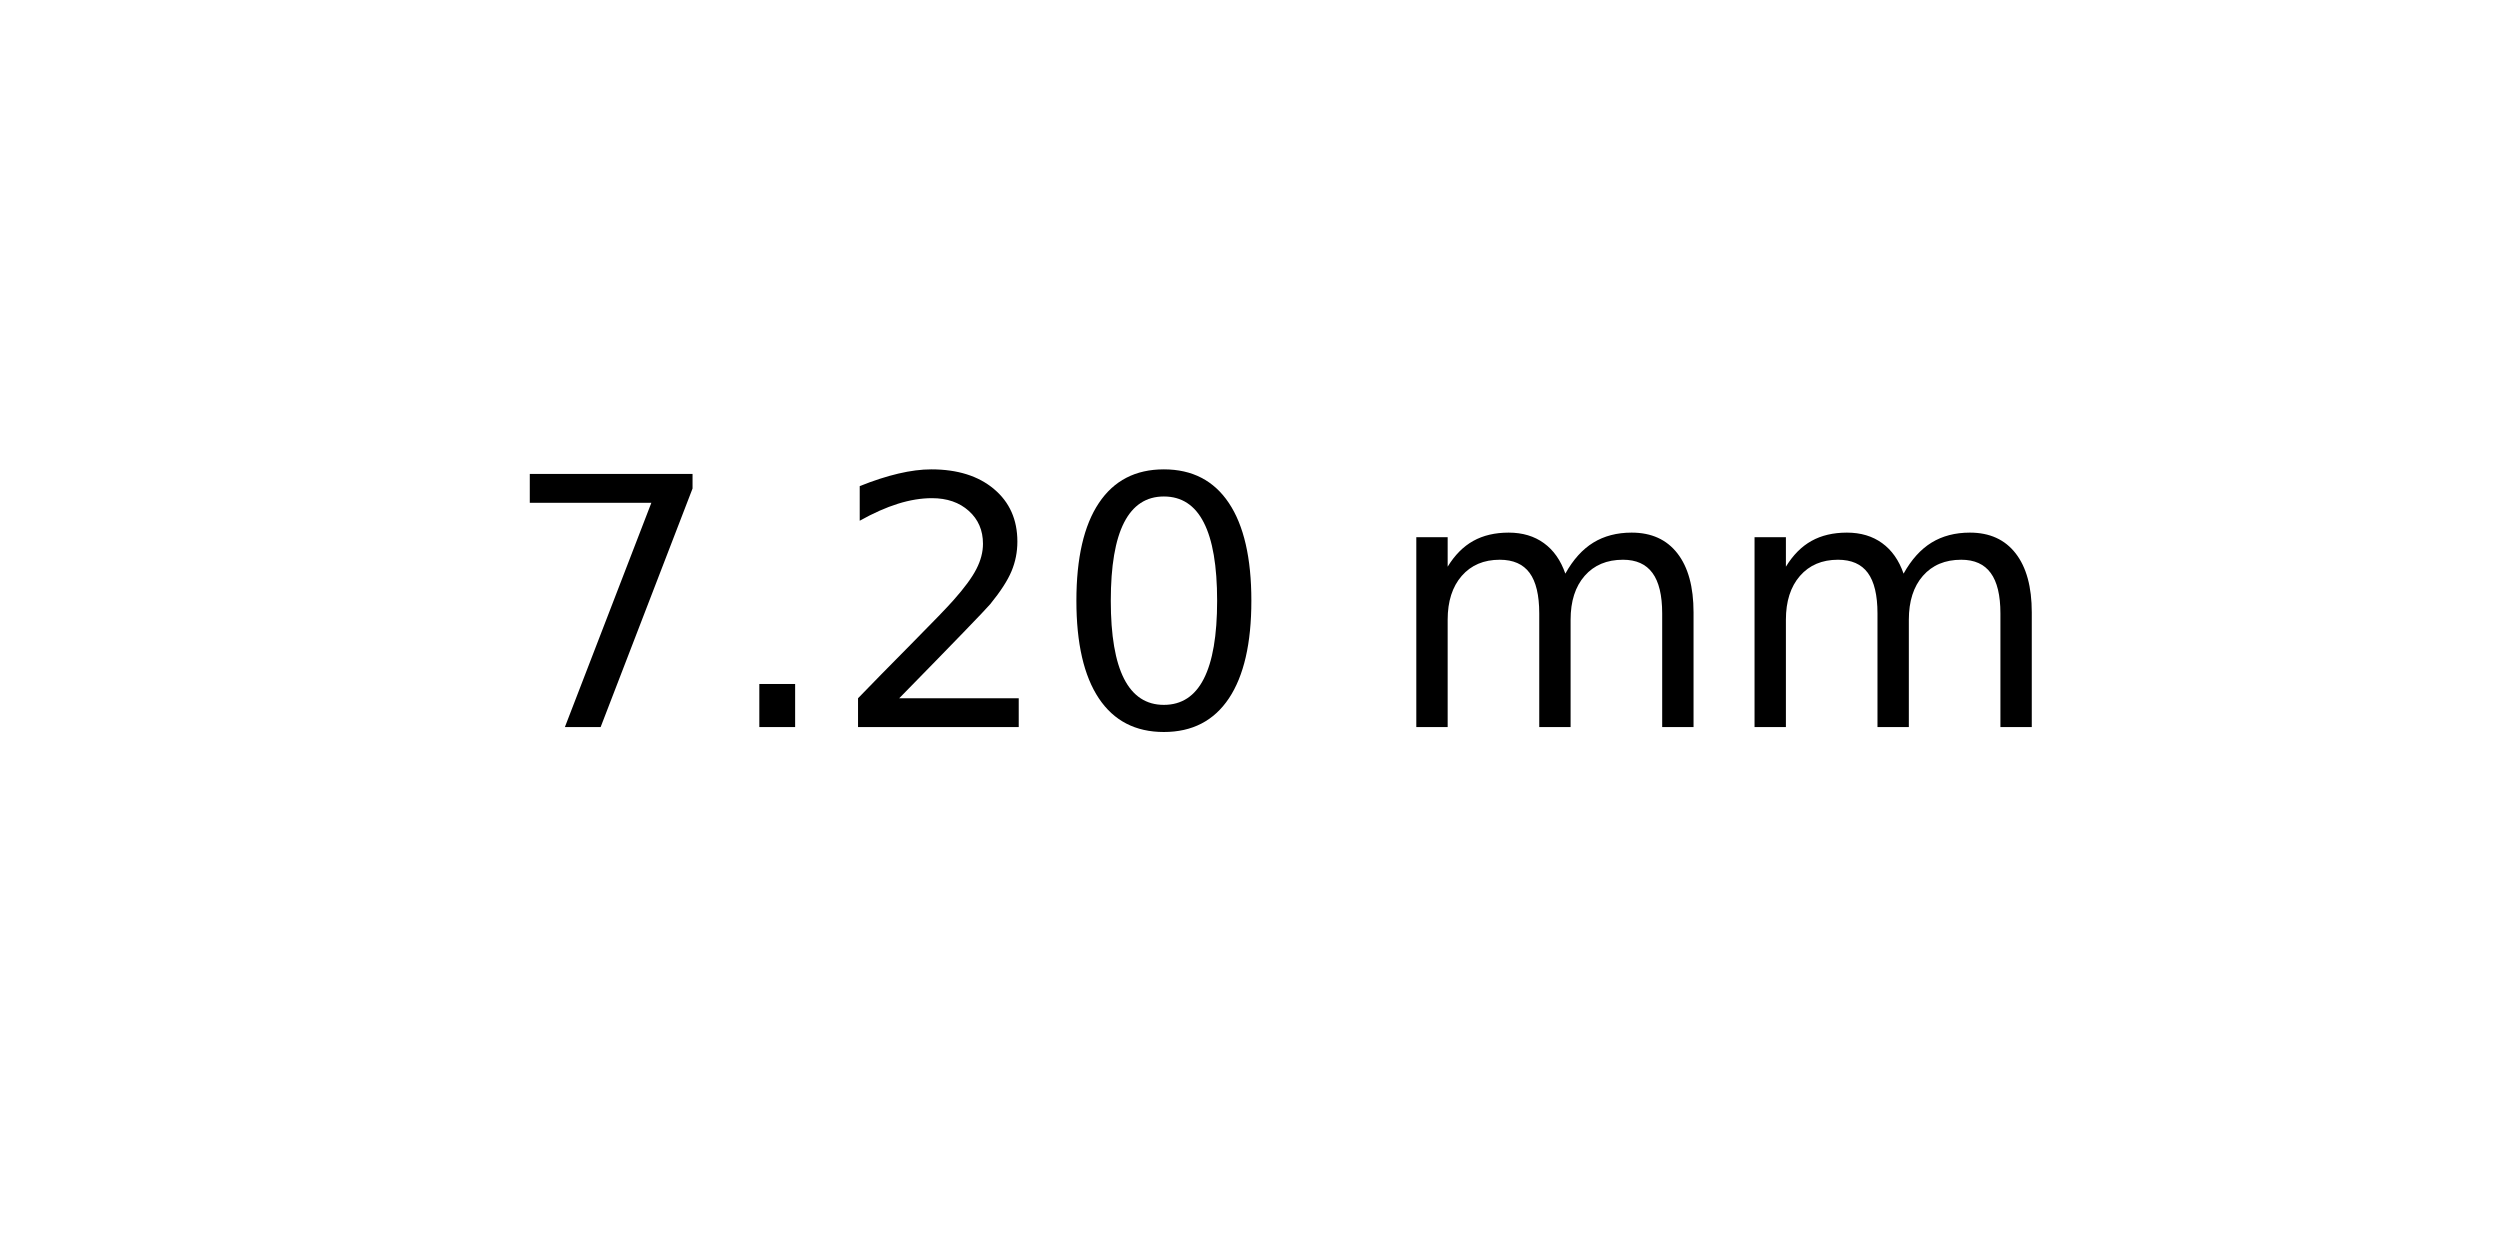
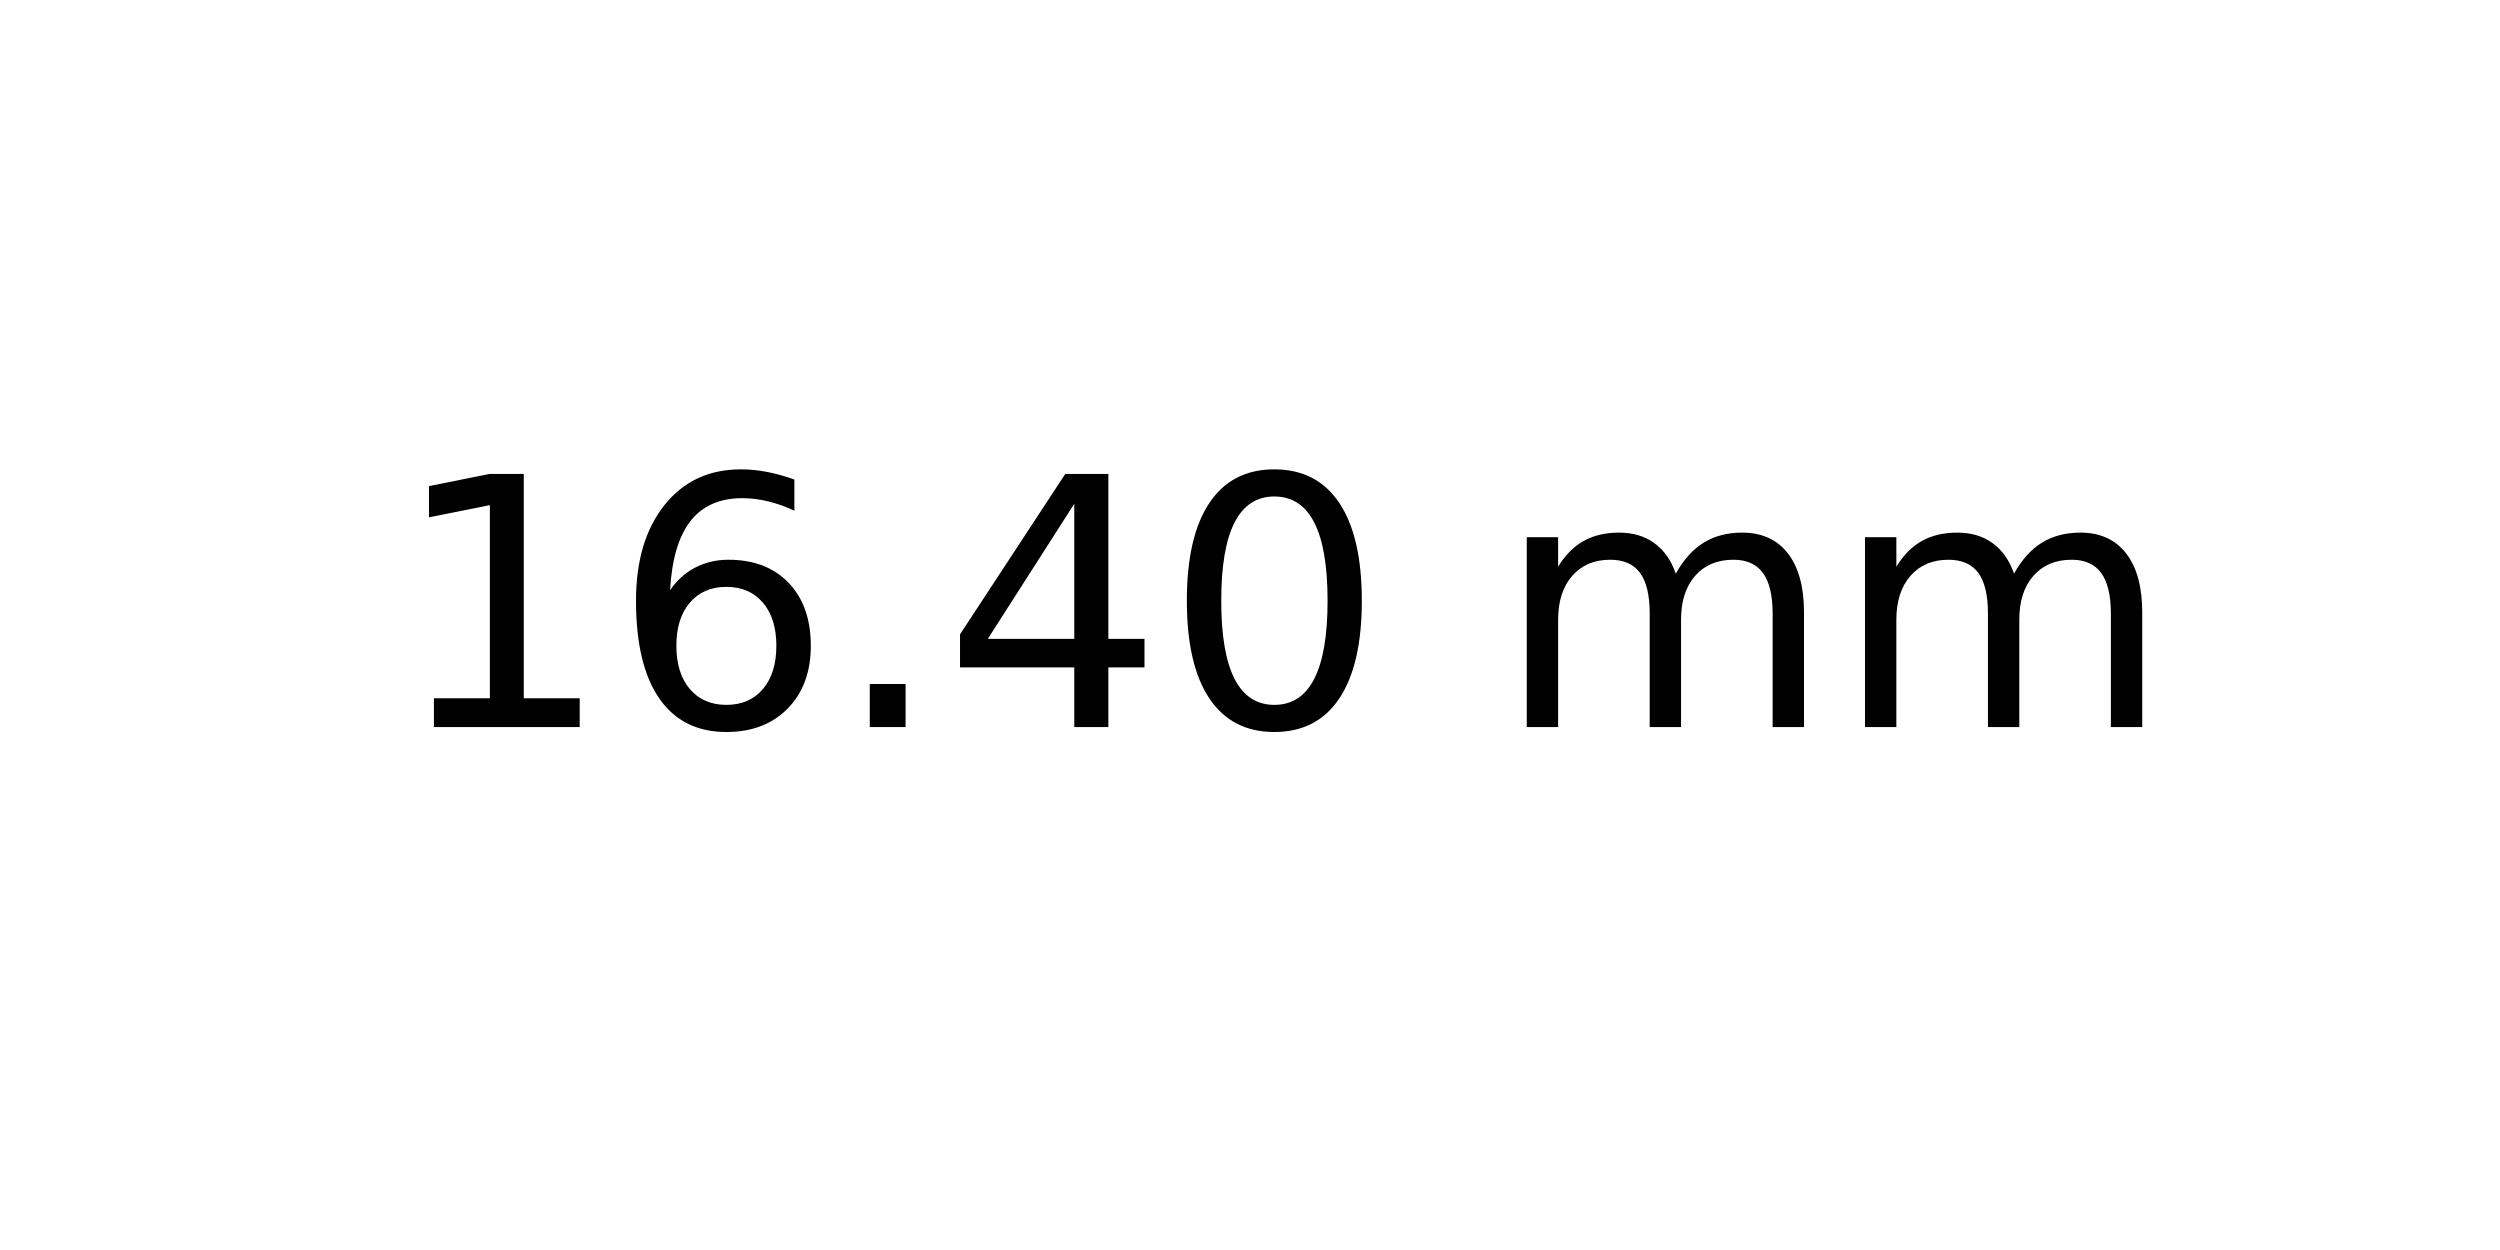
<svg xmlns="http://www.w3.org/2000/svg" xmlns:xlink="http://www.w3.org/1999/xlink" width="72pt" height="36pt" viewBox="0 0 72 36" version="1.1">
  <defs>
    <style type="text/css">*{stroke-linejoin: round; stroke-linecap: butt}</style>
  </defs>
  <g id="figure_1">
    <g id="axes_1">
      <g id="text_1">
-         <g transform="translate(14.4375 20.93937) scale(0.1 -0.1)">
+         <g transform="translate(11.25625 20.93937) scale(0.1 -0.1)">
          <defs>
-             <path id="DejaVuSans-37" d="M 525 4666  L 3525 4666  L 3525 4397  L 1831 0  L 1172 0  L 2766 4134  L 525 4134  L 525 4666  z " transform="scale(0.015625)" />
+             <path id="DejaVuSans-31" d="M 794 531  L 1825 531  L 1825 4091  L 703 3866  L 703 4441  L 1819 4666  L 2450 4666  L 2450 531  L 3481 531  L 3481 0  L 794 0  L 794 531  z " transform="scale(0.015625)" />
+             <path id="DejaVuSans-36" d="M 2113 2584  Q 1688 2584 1439 2293  Q 1191 2003 1191 1497  Q 1191 994 1439 701  Q 1688 409 2113 409  Q 2538 409 2786 701  Q 3034 994 3034 1497  Q 3034 2003 2786 2293  Q 2538 2584 2113 2584  z M 3366 4563  L 3366 3988  Q 3128 4100 2886 4159  Q 2644 4219 2406 4219  Q 1781 4219 1451 3797  Q 1122 3375 1075 2522  Q 1259 2794 1537 2939  Q 1816 3084 2150 3084  Q 2853 3084 3261 2657  Q 3669 2231 3669 1497  Q 3669 778 3244 343  Q 2819 -91 2113 -91  Q 1303 -91 875 529  Q 447 1150 447 2328  Q 447 3434 972 4092  Q 1497 4750 2381 4750  Q 2619 4750 2861 4703  Q 3103 4656 3366 4563  z " transform="scale(0.015625)" />
            <path id="DejaVuSans-2e" d="M 684 794  L 1344 794  L 1344 0  L 684 0  L 684 794  z " transform="scale(0.015625)" />
-             <path id="DejaVuSans-32" d="M 1228 531  L 3431 531  L 3431 0  L 469 0  L 469 531  Q 828 903 1448 1529  Q 2069 2156 2228 2338  Q 2531 2678 2651 2914  Q 2772 3150 2772 3378  Q 2772 3750 2511 3984  Q 2250 4219 1831 4219  Q 1534 4219 1204 4116  Q 875 4013 500 3803  L 500 4441  Q 881 4594 1212 4672  Q 1544 4750 1819 4750  Q 2544 4750 2975 4387  Q 3406 4025 3406 3419  Q 3406 3131 3298 2873  Q 3191 2616 2906 2266  Q 2828 2175 2409 1742  Q 1991 1309 1228 531  z " transform="scale(0.015625)" />
+             <path id="DejaVuSans-34" d="M 2419 4116  L 825 1625  L 2419 1625  L 2419 4116  z M 2253 4666  L 3047 4666  L 3047 1625  L 3713 1625  L 3713 1100  L 3047 1100  L 3047 0  L 2419 0  L 2419 1100  L 313 1100  L 313 1709  L 2253 4666  z " transform="scale(0.015625)" />
            <path id="DejaVuSans-30" d="M 2034 4250  Q 1547 4250 1301 3770  Q 1056 3291 1056 2328  Q 1056 1369 1301 889  Q 1547 409 2034 409  Q 2525 409 2770 889  Q 3016 1369 3016 2328  Q 3016 3291 2770 3770  Q 2525 4250 2034 4250  z M 2034 4750  Q 2819 4750 3233 4129  Q 3647 3509 3647 2328  Q 3647 1150 3233 529  Q 2819 -91 2034 -91  Q 1250 -91 836 529  Q 422 1150 422 2328  Q 422 3509 836 4129  Q 1250 4750 2034 4750  z " transform="scale(0.015625)" />
            <path id="DejaVuSans-20" transform="scale(0.015625)" />
            <path id="DejaVuSans-6d" d="M 3328 2828  Q 3544 3216 3844 3400  Q 4144 3584 4550 3584  Q 5097 3584 5394 3201  Q 5691 2819 5691 2113  L 5691 0  L 5113 0  L 5113 2094  Q 5113 2597 4934 2840  Q 4756 3084 4391 3084  Q 3944 3084 3684 2787  Q 3425 2491 3425 1978  L 3425 0  L 2847 0  L 2847 2094  Q 2847 2600 2669 2842  Q 2491 3084 2119 3084  Q 1678 3084 1418 2786  Q 1159 2488 1159 1978  L 1159 0  L 581 0  L 581 3500  L 1159 3500  L 1159 2956  Q 1356 3278 1631 3431  Q 1906 3584 2284 3584  Q 2666 3584 2933 3390  Q 3200 3197 3328 2828  z " transform="scale(0.015625)" />
          </defs>
-           <use xlink:href="#DejaVuSans-37" />
-           <use xlink:href="#DejaVuSans-2e" x="63.623" />
-           <use xlink:href="#DejaVuSans-32" x="95.41" />
-           <use xlink:href="#DejaVuSans-30" x="159.033" />
-           <use xlink:href="#DejaVuSans-20" x="222.656" />
-           <use xlink:href="#DejaVuSans-6d" x="254.443" />
-           <use xlink:href="#DejaVuSans-6d" x="351.855" />
+           <use xlink:href="#DejaVuSans-31" />
+           <use xlink:href="#DejaVuSans-36" x="63.623" />
+           <use xlink:href="#DejaVuSans-2e" x="127.246" />
+           <use xlink:href="#DejaVuSans-34" x="159.033" />
+           <use xlink:href="#DejaVuSans-30" x="222.656" />
+           <use xlink:href="#DejaVuSans-20" x="286.279" />
+           <use xlink:href="#DejaVuSans-6d" x="318.066" />
+           <use xlink:href="#DejaVuSans-6d" x="415.479" />
        </g>
      </g>
    </g>
  </g>
</svg>
